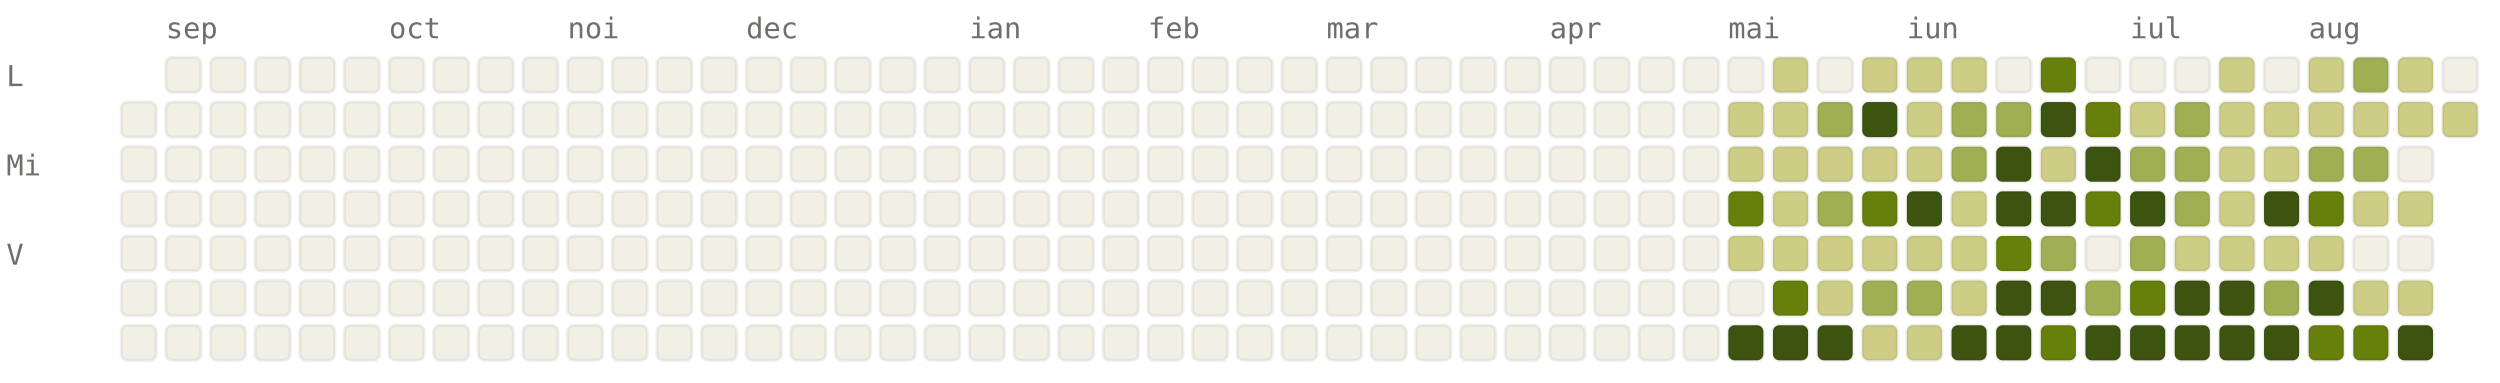
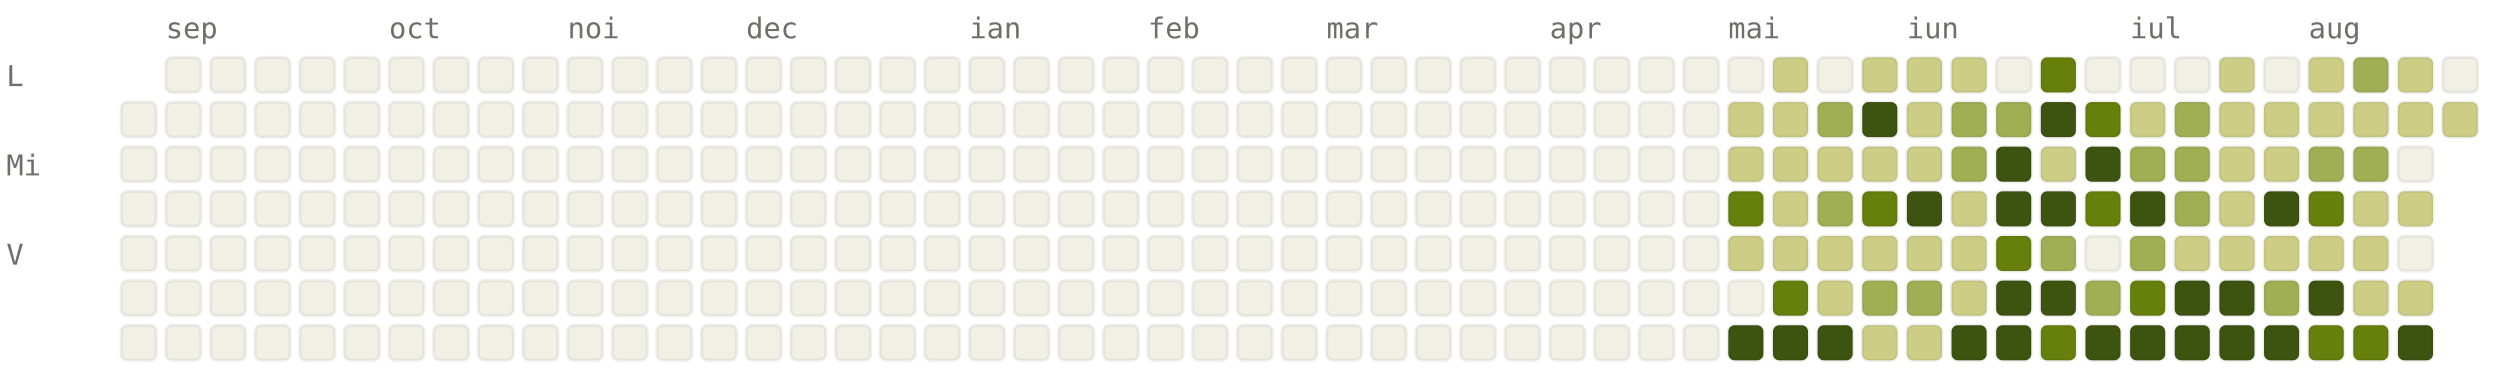
<svg xmlns="http://www.w3.org/2000/svg" viewBox="0 0 784 120" width="784" height="120" font-family="ui-monospace, SFMono-Regular, Menlo, monospace" font-size="9">
  <style>.l0{fill:#F2F0E5;stroke:rgba(0,0,0,0.06)}.l1{fill:#CDCD86;stroke:rgba(0,0,0,0.06)}.l2{fill:#A0AF54;stroke:rgba(0,0,0,0.06)}.l3{fill:#66800B;stroke:rgba(0,0,0,0.06)}.l4{fill:#3D5410;stroke:rgba(0,0,0,0.06)}.lbl{fill:#6F6E69}@media (prefers-color-scheme: dark){.l0{fill:#1C1B1A;stroke:rgba(255,255,255,0.04)}.l1{fill:#2A3D11;stroke:rgba(255,255,255,0.04)}.l2{fill:#4D6B0E;stroke:rgba(255,255,255,0.04)}.l3{fill:#879A39;stroke:rgba(255,255,255,0.04)}.l4{fill:#CDCD86;stroke:rgba(255,255,255,0.04)}.lbl{fill:#878580}}</style>
  <text x="52" y="12" class="lbl">sep</text>
  <text x="122" y="12" class="lbl">oct</text>
  <text x="178" y="12" class="lbl">noi</text>
  <text x="234" y="12" class="lbl">dec</text>
  <text x="304" y="12" class="lbl">ian</text>
  <text x="360" y="12" class="lbl">feb</text>
  <text x="416" y="12" class="lbl">mar</text>
  <text x="486" y="12" class="lbl">apr</text>
  <text x="542" y="12" class="lbl">mai</text>
  <text x="598" y="12" class="lbl">iun</text>
  <text x="668" y="12" class="lbl">iul</text>
  <text x="724" y="12" class="lbl">aug</text>
  <text x="2" y="27" class="lbl">L</text>
  <text x="2" y="55" class="lbl">Mi</text>
  <text x="2" y="83" class="lbl">V</text>
  <rect x="38" y="32" width="11" height="11" rx="2" ry="2" class="l0" />
  <rect x="38" y="46" width="11" height="11" rx="2" ry="2" class="l0" />
  <rect x="38" y="60" width="11" height="11" rx="2" ry="2" class="l0" />
  <rect x="38" y="74" width="11" height="11" rx="2" ry="2" class="l0" />
  <rect x="38" y="88" width="11" height="11" rx="2" ry="2" class="l0" />
  <rect x="38" y="102" width="11" height="11" rx="2" ry="2" class="l0" />
  <rect x="52" y="18" width="11" height="11" rx="2" ry="2" class="l0" />
  <rect x="52" y="32" width="11" height="11" rx="2" ry="2" class="l0" />
  <rect x="52" y="46" width="11" height="11" rx="2" ry="2" class="l0" />
  <rect x="52" y="60" width="11" height="11" rx="2" ry="2" class="l0" />
  <rect x="52" y="74" width="11" height="11" rx="2" ry="2" class="l0" />
  <rect x="52" y="88" width="11" height="11" rx="2" ry="2" class="l0" />
  <rect x="52" y="102" width="11" height="11" rx="2" ry="2" class="l0" />
  <rect x="66" y="18" width="11" height="11" rx="2" ry="2" class="l0" />
  <rect x="66" y="32" width="11" height="11" rx="2" ry="2" class="l0" />
  <rect x="66" y="46" width="11" height="11" rx="2" ry="2" class="l0" />
  <rect x="66" y="60" width="11" height="11" rx="2" ry="2" class="l0" />
  <rect x="66" y="74" width="11" height="11" rx="2" ry="2" class="l0" />
  <rect x="66" y="88" width="11" height="11" rx="2" ry="2" class="l0" />
  <rect x="66" y="102" width="11" height="11" rx="2" ry="2" class="l0" />
  <rect x="80" y="18" width="11" height="11" rx="2" ry="2" class="l0" />
  <rect x="80" y="32" width="11" height="11" rx="2" ry="2" class="l0" />
  <rect x="80" y="46" width="11" height="11" rx="2" ry="2" class="l0" />
  <rect x="80" y="60" width="11" height="11" rx="2" ry="2" class="l0" />
  <rect x="80" y="74" width="11" height="11" rx="2" ry="2" class="l0" />
  <rect x="80" y="88" width="11" height="11" rx="2" ry="2" class="l0" />
  <rect x="80" y="102" width="11" height="11" rx="2" ry="2" class="l0" />
  <rect x="94" y="18" width="11" height="11" rx="2" ry="2" class="l0" />
  <rect x="94" y="32" width="11" height="11" rx="2" ry="2" class="l0" />
  <rect x="94" y="46" width="11" height="11" rx="2" ry="2" class="l0" />
  <rect x="94" y="60" width="11" height="11" rx="2" ry="2" class="l0" />
  <rect x="94" y="74" width="11" height="11" rx="2" ry="2" class="l0" />
  <rect x="94" y="88" width="11" height="11" rx="2" ry="2" class="l0" />
  <rect x="94" y="102" width="11" height="11" rx="2" ry="2" class="l0" />
  <rect x="108" y="18" width="11" height="11" rx="2" ry="2" class="l0" />
  <rect x="108" y="32" width="11" height="11" rx="2" ry="2" class="l0" />
  <rect x="108" y="46" width="11" height="11" rx="2" ry="2" class="l0" />
  <rect x="108" y="60" width="11" height="11" rx="2" ry="2" class="l0" />
  <rect x="108" y="74" width="11" height="11" rx="2" ry="2" class="l0" />
  <rect x="108" y="88" width="11" height="11" rx="2" ry="2" class="l0" />
  <rect x="108" y="102" width="11" height="11" rx="2" ry="2" class="l0" />
  <rect x="122" y="18" width="11" height="11" rx="2" ry="2" class="l0" />
  <rect x="122" y="32" width="11" height="11" rx="2" ry="2" class="l0" />
  <rect x="122" y="46" width="11" height="11" rx="2" ry="2" class="l0" />
  <rect x="122" y="60" width="11" height="11" rx="2" ry="2" class="l0" />
  <rect x="122" y="74" width="11" height="11" rx="2" ry="2" class="l0" />
  <rect x="122" y="88" width="11" height="11" rx="2" ry="2" class="l0" />
  <rect x="122" y="102" width="11" height="11" rx="2" ry="2" class="l0" />
  <rect x="136" y="18" width="11" height="11" rx="2" ry="2" class="l0" />
  <rect x="136" y="32" width="11" height="11" rx="2" ry="2" class="l0" />
  <rect x="136" y="46" width="11" height="11" rx="2" ry="2" class="l0" />
  <rect x="136" y="60" width="11" height="11" rx="2" ry="2" class="l0" />
  <rect x="136" y="74" width="11" height="11" rx="2" ry="2" class="l0" />
  <rect x="136" y="88" width="11" height="11" rx="2" ry="2" class="l0" />
  <rect x="136" y="102" width="11" height="11" rx="2" ry="2" class="l0" />
  <rect x="150" y="18" width="11" height="11" rx="2" ry="2" class="l0" />
  <rect x="150" y="32" width="11" height="11" rx="2" ry="2" class="l0" />
  <rect x="150" y="46" width="11" height="11" rx="2" ry="2" class="l0" />
  <rect x="150" y="60" width="11" height="11" rx="2" ry="2" class="l0" />
  <rect x="150" y="74" width="11" height="11" rx="2" ry="2" class="l0" />
  <rect x="150" y="88" width="11" height="11" rx="2" ry="2" class="l0" />
  <rect x="150" y="102" width="11" height="11" rx="2" ry="2" class="l0" />
  <rect x="164" y="18" width="11" height="11" rx="2" ry="2" class="l0" />
  <rect x="164" y="32" width="11" height="11" rx="2" ry="2" class="l0" />
  <rect x="164" y="46" width="11" height="11" rx="2" ry="2" class="l0" />
  <rect x="164" y="60" width="11" height="11" rx="2" ry="2" class="l0" />
  <rect x="164" y="74" width="11" height="11" rx="2" ry="2" class="l0" />
  <rect x="164" y="88" width="11" height="11" rx="2" ry="2" class="l0" />
  <rect x="164" y="102" width="11" height="11" rx="2" ry="2" class="l0" />
  <rect x="178" y="18" width="11" height="11" rx="2" ry="2" class="l0" />
  <rect x="178" y="32" width="11" height="11" rx="2" ry="2" class="l0" />
  <rect x="178" y="46" width="11" height="11" rx="2" ry="2" class="l0" />
  <rect x="178" y="60" width="11" height="11" rx="2" ry="2" class="l0" />
  <rect x="178" y="74" width="11" height="11" rx="2" ry="2" class="l0" />
  <rect x="178" y="88" width="11" height="11" rx="2" ry="2" class="l0" />
  <rect x="178" y="102" width="11" height="11" rx="2" ry="2" class="l0" />
  <rect x="192" y="18" width="11" height="11" rx="2" ry="2" class="l0" />
  <rect x="192" y="32" width="11" height="11" rx="2" ry="2" class="l0" />
  <rect x="192" y="46" width="11" height="11" rx="2" ry="2" class="l0" />
  <rect x="192" y="60" width="11" height="11" rx="2" ry="2" class="l0" />
  <rect x="192" y="74" width="11" height="11" rx="2" ry="2" class="l0" />
  <rect x="192" y="88" width="11" height="11" rx="2" ry="2" class="l0" />
  <rect x="192" y="102" width="11" height="11" rx="2" ry="2" class="l0" />
  <rect x="206" y="18" width="11" height="11" rx="2" ry="2" class="l0" />
  <rect x="206" y="32" width="11" height="11" rx="2" ry="2" class="l0" />
  <rect x="206" y="46" width="11" height="11" rx="2" ry="2" class="l0" />
  <rect x="206" y="60" width="11" height="11" rx="2" ry="2" class="l0" />
  <rect x="206" y="74" width="11" height="11" rx="2" ry="2" class="l0" />
  <rect x="206" y="88" width="11" height="11" rx="2" ry="2" class="l0" />
  <rect x="206" y="102" width="11" height="11" rx="2" ry="2" class="l0" />
  <rect x="220" y="18" width="11" height="11" rx="2" ry="2" class="l0" />
  <rect x="220" y="32" width="11" height="11" rx="2" ry="2" class="l0" />
  <rect x="220" y="46" width="11" height="11" rx="2" ry="2" class="l0" />
  <rect x="220" y="60" width="11" height="11" rx="2" ry="2" class="l0" />
  <rect x="220" y="74" width="11" height="11" rx="2" ry="2" class="l0" />
  <rect x="220" y="88" width="11" height="11" rx="2" ry="2" class="l0" />
  <rect x="220" y="102" width="11" height="11" rx="2" ry="2" class="l0" />
  <rect x="234" y="18" width="11" height="11" rx="2" ry="2" class="l0" />
  <rect x="234" y="32" width="11" height="11" rx="2" ry="2" class="l0" />
  <rect x="234" y="46" width="11" height="11" rx="2" ry="2" class="l0" />
  <rect x="234" y="60" width="11" height="11" rx="2" ry="2" class="l0" />
  <rect x="234" y="74" width="11" height="11" rx="2" ry="2" class="l0" />
  <rect x="234" y="88" width="11" height="11" rx="2" ry="2" class="l0" />
  <rect x="234" y="102" width="11" height="11" rx="2" ry="2" class="l0" />
  <rect x="248" y="18" width="11" height="11" rx="2" ry="2" class="l0" />
  <rect x="248" y="32" width="11" height="11" rx="2" ry="2" class="l0" />
  <rect x="248" y="46" width="11" height="11" rx="2" ry="2" class="l0" />
  <rect x="248" y="60" width="11" height="11" rx="2" ry="2" class="l0" />
  <rect x="248" y="74" width="11" height="11" rx="2" ry="2" class="l0" />
  <rect x="248" y="88" width="11" height="11" rx="2" ry="2" class="l0" />
  <rect x="248" y="102" width="11" height="11" rx="2" ry="2" class="l0" />
  <rect x="262" y="18" width="11" height="11" rx="2" ry="2" class="l0" />
  <rect x="262" y="32" width="11" height="11" rx="2" ry="2" class="l0" />
  <rect x="262" y="46" width="11" height="11" rx="2" ry="2" class="l0" />
  <rect x="262" y="60" width="11" height="11" rx="2" ry="2" class="l0" />
  <rect x="262" y="74" width="11" height="11" rx="2" ry="2" class="l0" />
  <rect x="262" y="88" width="11" height="11" rx="2" ry="2" class="l0" />
  <rect x="262" y="102" width="11" height="11" rx="2" ry="2" class="l0" />
  <rect x="276" y="18" width="11" height="11" rx="2" ry="2" class="l0" />
  <rect x="276" y="32" width="11" height="11" rx="2" ry="2" class="l0" />
  <rect x="276" y="46" width="11" height="11" rx="2" ry="2" class="l0" />
  <rect x="276" y="60" width="11" height="11" rx="2" ry="2" class="l0" />
  <rect x="276" y="74" width="11" height="11" rx="2" ry="2" class="l0" />
  <rect x="276" y="88" width="11" height="11" rx="2" ry="2" class="l0" />
  <rect x="276" y="102" width="11" height="11" rx="2" ry="2" class="l0" />
  <rect x="290" y="18" width="11" height="11" rx="2" ry="2" class="l0" />
  <rect x="290" y="32" width="11" height="11" rx="2" ry="2" class="l0" />
  <rect x="290" y="46" width="11" height="11" rx="2" ry="2" class="l0" />
  <rect x="290" y="60" width="11" height="11" rx="2" ry="2" class="l0" />
  <rect x="290" y="74" width="11" height="11" rx="2" ry="2" class="l0" />
  <rect x="290" y="88" width="11" height="11" rx="2" ry="2" class="l0" />
  <rect x="290" y="102" width="11" height="11" rx="2" ry="2" class="l0" />
  <rect x="304" y="18" width="11" height="11" rx="2" ry="2" class="l0" />
  <rect x="304" y="32" width="11" height="11" rx="2" ry="2" class="l0" />
  <rect x="304" y="46" width="11" height="11" rx="2" ry="2" class="l0" />
  <rect x="304" y="60" width="11" height="11" rx="2" ry="2" class="l0" />
  <rect x="304" y="74" width="11" height="11" rx="2" ry="2" class="l0" />
  <rect x="304" y="88" width="11" height="11" rx="2" ry="2" class="l0" />
  <rect x="304" y="102" width="11" height="11" rx="2" ry="2" class="l0" />
  <rect x="318" y="18" width="11" height="11" rx="2" ry="2" class="l0" />
  <rect x="318" y="32" width="11" height="11" rx="2" ry="2" class="l0" />
  <rect x="318" y="46" width="11" height="11" rx="2" ry="2" class="l0" />
  <rect x="318" y="60" width="11" height="11" rx="2" ry="2" class="l0" />
  <rect x="318" y="74" width="11" height="11" rx="2" ry="2" class="l0" />
  <rect x="318" y="88" width="11" height="11" rx="2" ry="2" class="l0" />
  <rect x="318" y="102" width="11" height="11" rx="2" ry="2" class="l0" />
  <rect x="332" y="18" width="11" height="11" rx="2" ry="2" class="l0" />
  <rect x="332" y="32" width="11" height="11" rx="2" ry="2" class="l0" />
  <rect x="332" y="46" width="11" height="11" rx="2" ry="2" class="l0" />
  <rect x="332" y="60" width="11" height="11" rx="2" ry="2" class="l0" />
  <rect x="332" y="74" width="11" height="11" rx="2" ry="2" class="l0" />
  <rect x="332" y="88" width="11" height="11" rx="2" ry="2" class="l0" />
  <rect x="332" y="102" width="11" height="11" rx="2" ry="2" class="l0" />
  <rect x="346" y="18" width="11" height="11" rx="2" ry="2" class="l0" />
  <rect x="346" y="32" width="11" height="11" rx="2" ry="2" class="l0" />
  <rect x="346" y="46" width="11" height="11" rx="2" ry="2" class="l0" />
  <rect x="346" y="60" width="11" height="11" rx="2" ry="2" class="l0" />
  <rect x="346" y="74" width="11" height="11" rx="2" ry="2" class="l0" />
  <rect x="346" y="88" width="11" height="11" rx="2" ry="2" class="l0" />
  <rect x="346" y="102" width="11" height="11" rx="2" ry="2" class="l0" />
  <rect x="360" y="18" width="11" height="11" rx="2" ry="2" class="l0" />
  <rect x="360" y="32" width="11" height="11" rx="2" ry="2" class="l0" />
  <rect x="360" y="46" width="11" height="11" rx="2" ry="2" class="l0" />
  <rect x="360" y="60" width="11" height="11" rx="2" ry="2" class="l0" />
  <rect x="360" y="74" width="11" height="11" rx="2" ry="2" class="l0" />
  <rect x="360" y="88" width="11" height="11" rx="2" ry="2" class="l0" />
  <rect x="360" y="102" width="11" height="11" rx="2" ry="2" class="l0" />
  <rect x="374" y="18" width="11" height="11" rx="2" ry="2" class="l0" />
  <rect x="374" y="32" width="11" height="11" rx="2" ry="2" class="l0" />
  <rect x="374" y="46" width="11" height="11" rx="2" ry="2" class="l0" />
  <rect x="374" y="60" width="11" height="11" rx="2" ry="2" class="l0" />
  <rect x="374" y="74" width="11" height="11" rx="2" ry="2" class="l0" />
  <rect x="374" y="88" width="11" height="11" rx="2" ry="2" class="l0" />
  <rect x="374" y="102" width="11" height="11" rx="2" ry="2" class="l0" />
  <rect x="388" y="18" width="11" height="11" rx="2" ry="2" class="l0" />
  <rect x="388" y="32" width="11" height="11" rx="2" ry="2" class="l0" />
  <rect x="388" y="46" width="11" height="11" rx="2" ry="2" class="l0" />
  <rect x="388" y="60" width="11" height="11" rx="2" ry="2" class="l0" />
  <rect x="388" y="74" width="11" height="11" rx="2" ry="2" class="l0" />
  <rect x="388" y="88" width="11" height="11" rx="2" ry="2" class="l0" />
  <rect x="388" y="102" width="11" height="11" rx="2" ry="2" class="l0" />
  <rect x="402" y="18" width="11" height="11" rx="2" ry="2" class="l0" />
  <rect x="402" y="32" width="11" height="11" rx="2" ry="2" class="l0" />
  <rect x="402" y="46" width="11" height="11" rx="2" ry="2" class="l0" />
  <rect x="402" y="60" width="11" height="11" rx="2" ry="2" class="l0" />
  <rect x="402" y="74" width="11" height="11" rx="2" ry="2" class="l0" />
  <rect x="402" y="88" width="11" height="11" rx="2" ry="2" class="l0" />
  <rect x="402" y="102" width="11" height="11" rx="2" ry="2" class="l0" />
  <rect x="416" y="18" width="11" height="11" rx="2" ry="2" class="l0" />
  <rect x="416" y="32" width="11" height="11" rx="2" ry="2" class="l0" />
  <rect x="416" y="46" width="11" height="11" rx="2" ry="2" class="l0" />
  <rect x="416" y="60" width="11" height="11" rx="2" ry="2" class="l0" />
  <rect x="416" y="74" width="11" height="11" rx="2" ry="2" class="l0" />
  <rect x="416" y="88" width="11" height="11" rx="2" ry="2" class="l0" />
  <rect x="416" y="102" width="11" height="11" rx="2" ry="2" class="l0" />
  <rect x="430" y="18" width="11" height="11" rx="2" ry="2" class="l0" />
  <rect x="430" y="32" width="11" height="11" rx="2" ry="2" class="l0" />
  <rect x="430" y="46" width="11" height="11" rx="2" ry="2" class="l0" />
  <rect x="430" y="60" width="11" height="11" rx="2" ry="2" class="l0" />
  <rect x="430" y="74" width="11" height="11" rx="2" ry="2" class="l0" />
  <rect x="430" y="88" width="11" height="11" rx="2" ry="2" class="l0" />
  <rect x="430" y="102" width="11" height="11" rx="2" ry="2" class="l0" />
  <rect x="444" y="18" width="11" height="11" rx="2" ry="2" class="l0" />
  <rect x="444" y="32" width="11" height="11" rx="2" ry="2" class="l0" />
  <rect x="444" y="46" width="11" height="11" rx="2" ry="2" class="l0" />
  <rect x="444" y="60" width="11" height="11" rx="2" ry="2" class="l0" />
  <rect x="444" y="74" width="11" height="11" rx="2" ry="2" class="l0" />
  <rect x="444" y="88" width="11" height="11" rx="2" ry="2" class="l0" />
  <rect x="444" y="102" width="11" height="11" rx="2" ry="2" class="l0" />
  <rect x="458" y="18" width="11" height="11" rx="2" ry="2" class="l0" />
  <rect x="458" y="32" width="11" height="11" rx="2" ry="2" class="l0" />
  <rect x="458" y="46" width="11" height="11" rx="2" ry="2" class="l0" />
  <rect x="458" y="60" width="11" height="11" rx="2" ry="2" class="l0" />
  <rect x="458" y="74" width="11" height="11" rx="2" ry="2" class="l0" />
  <rect x="458" y="88" width="11" height="11" rx="2" ry="2" class="l0" />
  <rect x="458" y="102" width="11" height="11" rx="2" ry="2" class="l0" />
  <rect x="472" y="18" width="11" height="11" rx="2" ry="2" class="l0" />
  <rect x="472" y="32" width="11" height="11" rx="2" ry="2" class="l0" />
  <rect x="472" y="46" width="11" height="11" rx="2" ry="2" class="l0" />
  <rect x="472" y="60" width="11" height="11" rx="2" ry="2" class="l0" />
  <rect x="472" y="74" width="11" height="11" rx="2" ry="2" class="l0" />
  <rect x="472" y="88" width="11" height="11" rx="2" ry="2" class="l0" />
  <rect x="472" y="102" width="11" height="11" rx="2" ry="2" class="l0" />
  <rect x="486" y="18" width="11" height="11" rx="2" ry="2" class="l0" />
  <rect x="486" y="32" width="11" height="11" rx="2" ry="2" class="l0" />
  <rect x="486" y="46" width="11" height="11" rx="2" ry="2" class="l0" />
  <rect x="486" y="60" width="11" height="11" rx="2" ry="2" class="l0" />
  <rect x="486" y="74" width="11" height="11" rx="2" ry="2" class="l0" />
  <rect x="486" y="88" width="11" height="11" rx="2" ry="2" class="l0" />
  <rect x="486" y="102" width="11" height="11" rx="2" ry="2" class="l0" />
  <rect x="500" y="18" width="11" height="11" rx="2" ry="2" class="l0" />
  <rect x="500" y="32" width="11" height="11" rx="2" ry="2" class="l0" />
  <rect x="500" y="46" width="11" height="11" rx="2" ry="2" class="l0" />
  <rect x="500" y="60" width="11" height="11" rx="2" ry="2" class="l0" />
  <rect x="500" y="74" width="11" height="11" rx="2" ry="2" class="l0" />
  <rect x="500" y="88" width="11" height="11" rx="2" ry="2" class="l0" />
  <rect x="500" y="102" width="11" height="11" rx="2" ry="2" class="l0" />
  <rect x="514" y="18" width="11" height="11" rx="2" ry="2" class="l0" />
  <rect x="514" y="32" width="11" height="11" rx="2" ry="2" class="l0" />
  <rect x="514" y="46" width="11" height="11" rx="2" ry="2" class="l0" />
  <rect x="514" y="60" width="11" height="11" rx="2" ry="2" class="l0" />
  <rect x="514" y="74" width="11" height="11" rx="2" ry="2" class="l0" />
  <rect x="514" y="88" width="11" height="11" rx="2" ry="2" class="l0" />
  <rect x="514" y="102" width="11" height="11" rx="2" ry="2" class="l0" />
  <rect x="528" y="18" width="11" height="11" rx="2" ry="2" class="l0" />
  <rect x="528" y="32" width="11" height="11" rx="2" ry="2" class="l0" />
  <rect x="528" y="46" width="11" height="11" rx="2" ry="2" class="l0" />
  <rect x="528" y="60" width="11" height="11" rx="2" ry="2" class="l0" />
  <rect x="528" y="74" width="11" height="11" rx="2" ry="2" class="l0" />
  <rect x="528" y="88" width="11" height="11" rx="2" ry="2" class="l0" />
  <rect x="528" y="102" width="11" height="11" rx="2" ry="2" class="l0" />
  <rect x="542" y="18" width="11" height="11" rx="2" ry="2" class="l0" />
  <rect x="542" y="32" width="11" height="11" rx="2" ry="2" class="l1" />
  <rect x="542" y="46" width="11" height="11" rx="2" ry="2" class="l1" />
  <rect x="542" y="60" width="11" height="11" rx="2" ry="2" class="l3" />
  <rect x="542" y="74" width="11" height="11" rx="2" ry="2" class="l1" />
  <rect x="542" y="88" width="11" height="11" rx="2" ry="2" class="l0" />
  <rect x="542" y="102" width="11" height="11" rx="2" ry="2" class="l4" />
  <rect x="556" y="18" width="11" height="11" rx="2" ry="2" class="l1" />
  <rect x="556" y="32" width="11" height="11" rx="2" ry="2" class="l1" />
  <rect x="556" y="46" width="11" height="11" rx="2" ry="2" class="l1" />
  <rect x="556" y="60" width="11" height="11" rx="2" ry="2" class="l1" />
  <rect x="556" y="74" width="11" height="11" rx="2" ry="2" class="l1" />
  <rect x="556" y="88" width="11" height="11" rx="2" ry="2" class="l3" />
  <rect x="556" y="102" width="11" height="11" rx="2" ry="2" class="l4" />
  <rect x="570" y="18" width="11" height="11" rx="2" ry="2" class="l0" />
  <rect x="570" y="32" width="11" height="11" rx="2" ry="2" class="l2" />
  <rect x="570" y="46" width="11" height="11" rx="2" ry="2" class="l1" />
  <rect x="570" y="60" width="11" height="11" rx="2" ry="2" class="l2" />
  <rect x="570" y="74" width="11" height="11" rx="2" ry="2" class="l1" />
  <rect x="570" y="88" width="11" height="11" rx="2" ry="2" class="l1" />
  <rect x="570" y="102" width="11" height="11" rx="2" ry="2" class="l4" />
  <rect x="584" y="18" width="11" height="11" rx="2" ry="2" class="l1" />
  <rect x="584" y="32" width="11" height="11" rx="2" ry="2" class="l4" />
  <rect x="584" y="46" width="11" height="11" rx="2" ry="2" class="l1" />
  <rect x="584" y="60" width="11" height="11" rx="2" ry="2" class="l3" />
  <rect x="584" y="74" width="11" height="11" rx="2" ry="2" class="l1" />
  <rect x="584" y="88" width="11" height="11" rx="2" ry="2" class="l2" />
  <rect x="584" y="102" width="11" height="11" rx="2" ry="2" class="l1" />
  <rect x="598" y="18" width="11" height="11" rx="2" ry="2" class="l1" />
  <rect x="598" y="32" width="11" height="11" rx="2" ry="2" class="l1" />
  <rect x="598" y="46" width="11" height="11" rx="2" ry="2" class="l1" />
  <rect x="598" y="60" width="11" height="11" rx="2" ry="2" class="l4" />
  <rect x="598" y="74" width="11" height="11" rx="2" ry="2" class="l1" />
  <rect x="598" y="88" width="11" height="11" rx="2" ry="2" class="l2" />
  <rect x="598" y="102" width="11" height="11" rx="2" ry="2" class="l1" />
  <rect x="612" y="18" width="11" height="11" rx="2" ry="2" class="l1" />
  <rect x="612" y="32" width="11" height="11" rx="2" ry="2" class="l2" />
  <rect x="612" y="46" width="11" height="11" rx="2" ry="2" class="l2" />
  <rect x="612" y="60" width="11" height="11" rx="2" ry="2" class="l1" />
  <rect x="612" y="74" width="11" height="11" rx="2" ry="2" class="l1" />
  <rect x="612" y="88" width="11" height="11" rx="2" ry="2" class="l1" />
  <rect x="612" y="102" width="11" height="11" rx="2" ry="2" class="l4" />
  <rect x="626" y="18" width="11" height="11" rx="2" ry="2" class="l0" />
  <rect x="626" y="32" width="11" height="11" rx="2" ry="2" class="l2" />
  <rect x="626" y="46" width="11" height="11" rx="2" ry="2" class="l4" />
  <rect x="626" y="60" width="11" height="11" rx="2" ry="2" class="l4" />
  <rect x="626" y="74" width="11" height="11" rx="2" ry="2" class="l3" />
  <rect x="626" y="88" width="11" height="11" rx="2" ry="2" class="l4" />
  <rect x="626" y="102" width="11" height="11" rx="2" ry="2" class="l4" />
  <rect x="640" y="18" width="11" height="11" rx="2" ry="2" class="l3" />
  <rect x="640" y="32" width="11" height="11" rx="2" ry="2" class="l4" />
  <rect x="640" y="46" width="11" height="11" rx="2" ry="2" class="l1" />
  <rect x="640" y="60" width="11" height="11" rx="2" ry="2" class="l4" />
  <rect x="640" y="74" width="11" height="11" rx="2" ry="2" class="l2" />
  <rect x="640" y="88" width="11" height="11" rx="2" ry="2" class="l4" />
  <rect x="640" y="102" width="11" height="11" rx="2" ry="2" class="l3" />
  <rect x="654" y="18" width="11" height="11" rx="2" ry="2" class="l0" />
  <rect x="654" y="32" width="11" height="11" rx="2" ry="2" class="l3" />
  <rect x="654" y="46" width="11" height="11" rx="2" ry="2" class="l4" />
  <rect x="654" y="60" width="11" height="11" rx="2" ry="2" class="l3" />
  <rect x="654" y="74" width="11" height="11" rx="2" ry="2" class="l0" />
  <rect x="654" y="88" width="11" height="11" rx="2" ry="2" class="l2" />
  <rect x="654" y="102" width="11" height="11" rx="2" ry="2" class="l4" />
  <rect x="668" y="18" width="11" height="11" rx="2" ry="2" class="l0" />
  <rect x="668" y="32" width="11" height="11" rx="2" ry="2" class="l1" />
  <rect x="668" y="46" width="11" height="11" rx="2" ry="2" class="l2" />
  <rect x="668" y="60" width="11" height="11" rx="2" ry="2" class="l4" />
  <rect x="668" y="74" width="11" height="11" rx="2" ry="2" class="l2" />
  <rect x="668" y="88" width="11" height="11" rx="2" ry="2" class="l3" />
  <rect x="668" y="102" width="11" height="11" rx="2" ry="2" class="l4" />
  <rect x="682" y="18" width="11" height="11" rx="2" ry="2" class="l0" />
  <rect x="682" y="32" width="11" height="11" rx="2" ry="2" class="l2" />
  <rect x="682" y="46" width="11" height="11" rx="2" ry="2" class="l2" />
  <rect x="682" y="60" width="11" height="11" rx="2" ry="2" class="l2" />
  <rect x="682" y="74" width="11" height="11" rx="2" ry="2" class="l1" />
  <rect x="682" y="88" width="11" height="11" rx="2" ry="2" class="l4" />
  <rect x="682" y="102" width="11" height="11" rx="2" ry="2" class="l4" />
  <rect x="696" y="18" width="11" height="11" rx="2" ry="2" class="l1" />
  <rect x="696" y="32" width="11" height="11" rx="2" ry="2" class="l1" />
  <rect x="696" y="46" width="11" height="11" rx="2" ry="2" class="l1" />
  <rect x="696" y="60" width="11" height="11" rx="2" ry="2" class="l1" />
  <rect x="696" y="74" width="11" height="11" rx="2" ry="2" class="l1" />
  <rect x="696" y="88" width="11" height="11" rx="2" ry="2" class="l4" />
  <rect x="696" y="102" width="11" height="11" rx="2" ry="2" class="l4" />
  <rect x="710" y="18" width="11" height="11" rx="2" ry="2" class="l0" />
  <rect x="710" y="32" width="11" height="11" rx="2" ry="2" class="l1" />
  <rect x="710" y="46" width="11" height="11" rx="2" ry="2" class="l1" />
  <rect x="710" y="60" width="11" height="11" rx="2" ry="2" class="l4" />
  <rect x="710" y="74" width="11" height="11" rx="2" ry="2" class="l1" />
  <rect x="710" y="88" width="11" height="11" rx="2" ry="2" class="l2" />
  <rect x="710" y="102" width="11" height="11" rx="2" ry="2" class="l4" />
  <rect x="724" y="18" width="11" height="11" rx="2" ry="2" class="l1" />
  <rect x="724" y="32" width="11" height="11" rx="2" ry="2" class="l1" />
  <rect x="724" y="46" width="11" height="11" rx="2" ry="2" class="l2" />
  <rect x="724" y="60" width="11" height="11" rx="2" ry="2" class="l3" />
  <rect x="724" y="74" width="11" height="11" rx="2" ry="2" class="l1" />
  <rect x="724" y="88" width="11" height="11" rx="2" ry="2" class="l4" />
  <rect x="724" y="102" width="11" height="11" rx="2" ry="2" class="l3" />
  <rect x="738" y="18" width="11" height="11" rx="2" ry="2" class="l2" />
  <rect x="738" y="32" width="11" height="11" rx="2" ry="2" class="l1" />
  <rect x="738" y="46" width="11" height="11" rx="2" ry="2" class="l2" />
  <rect x="738" y="60" width="11" height="11" rx="2" ry="2" class="l1" />
-   <rect x="738" y="74" width="11" height="11" rx="2" ry="2" class="l0" />
+   <rect x="738" y="74" width="11" height="11" rx="2" ry="2" class="l1" />
  <rect x="738" y="88" width="11" height="11" rx="2" ry="2" class="l1" />
  <rect x="738" y="102" width="11" height="11" rx="2" ry="2" class="l3" />
  <rect x="752" y="18" width="11" height="11" rx="2" ry="2" class="l1" />
  <rect x="752" y="32" width="11" height="11" rx="2" ry="2" class="l1" />
  <rect x="752" y="46" width="11" height="11" rx="2" ry="2" class="l0" />
  <rect x="752" y="60" width="11" height="11" rx="2" ry="2" class="l1" />
  <rect x="752" y="74" width="11" height="11" rx="2" ry="2" class="l0" />
  <rect x="752" y="88" width="11" height="11" rx="2" ry="2" class="l1" />
  <rect x="752" y="102" width="11" height="11" rx="2" ry="2" class="l4" />
  <rect x="766" y="18" width="11" height="11" rx="2" ry="2" class="l0" />
  <rect x="766" y="32" width="11" height="11" rx="2" ry="2" class="l1" />
</svg>
